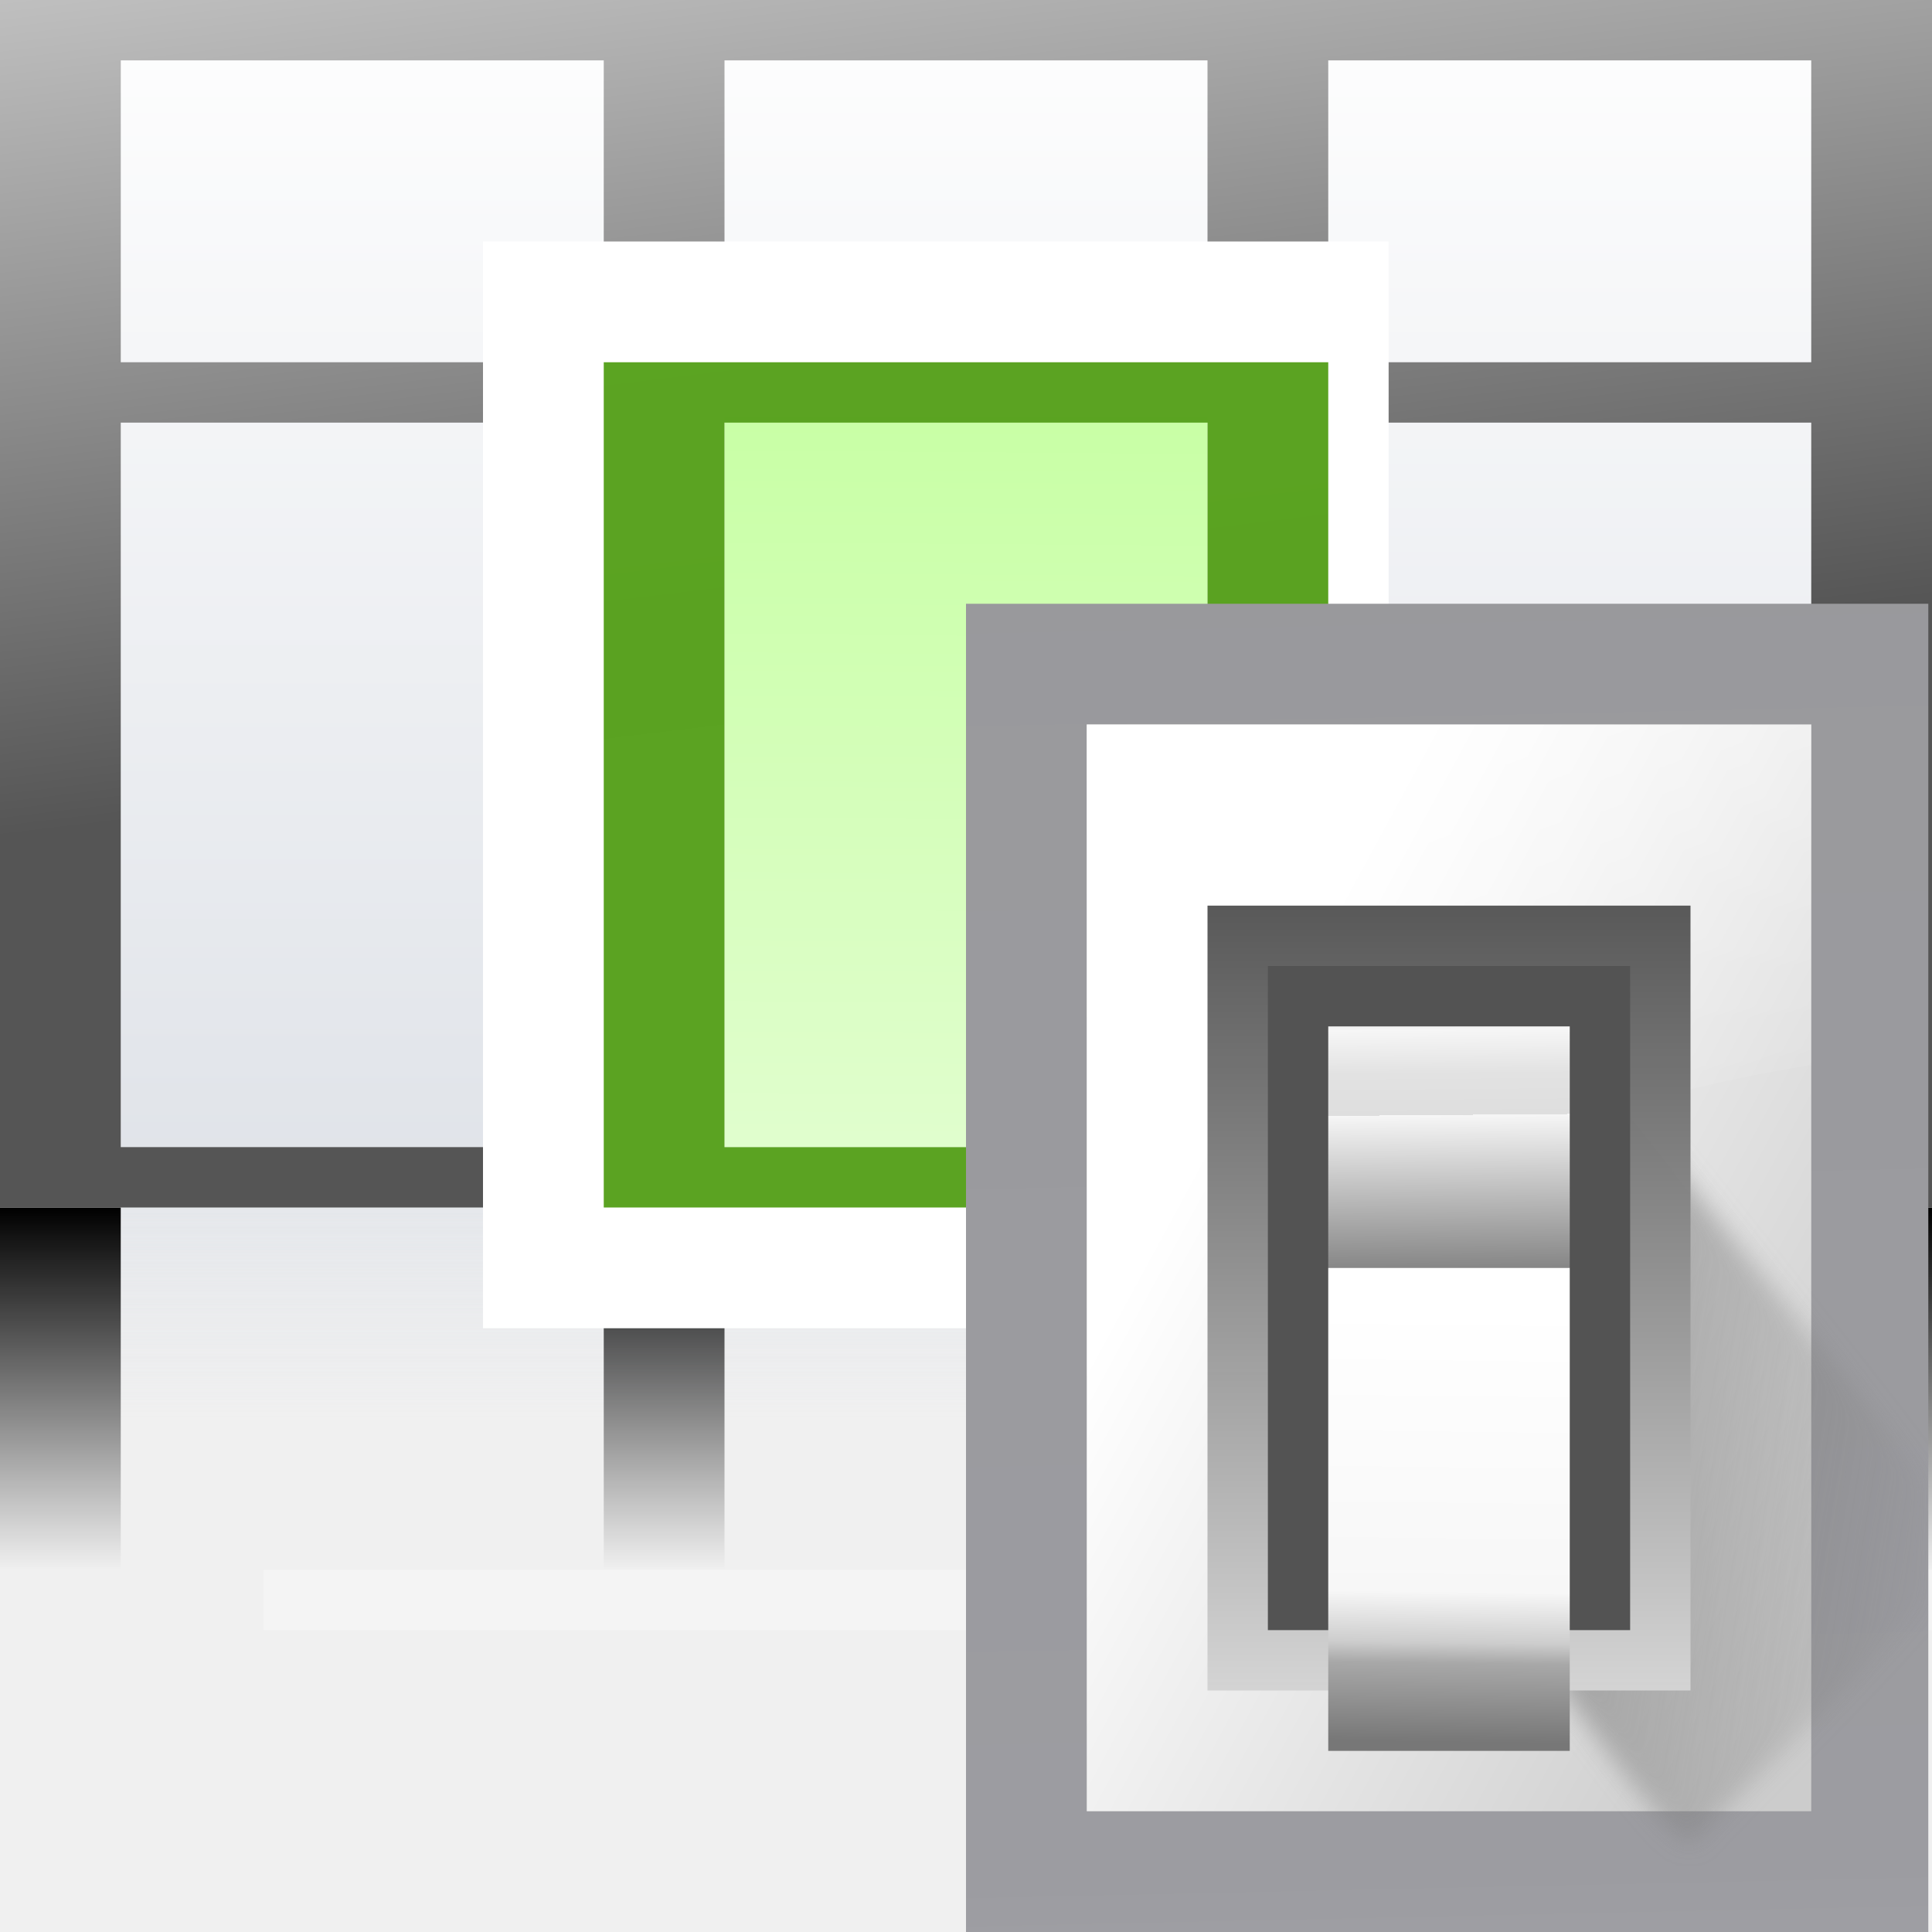
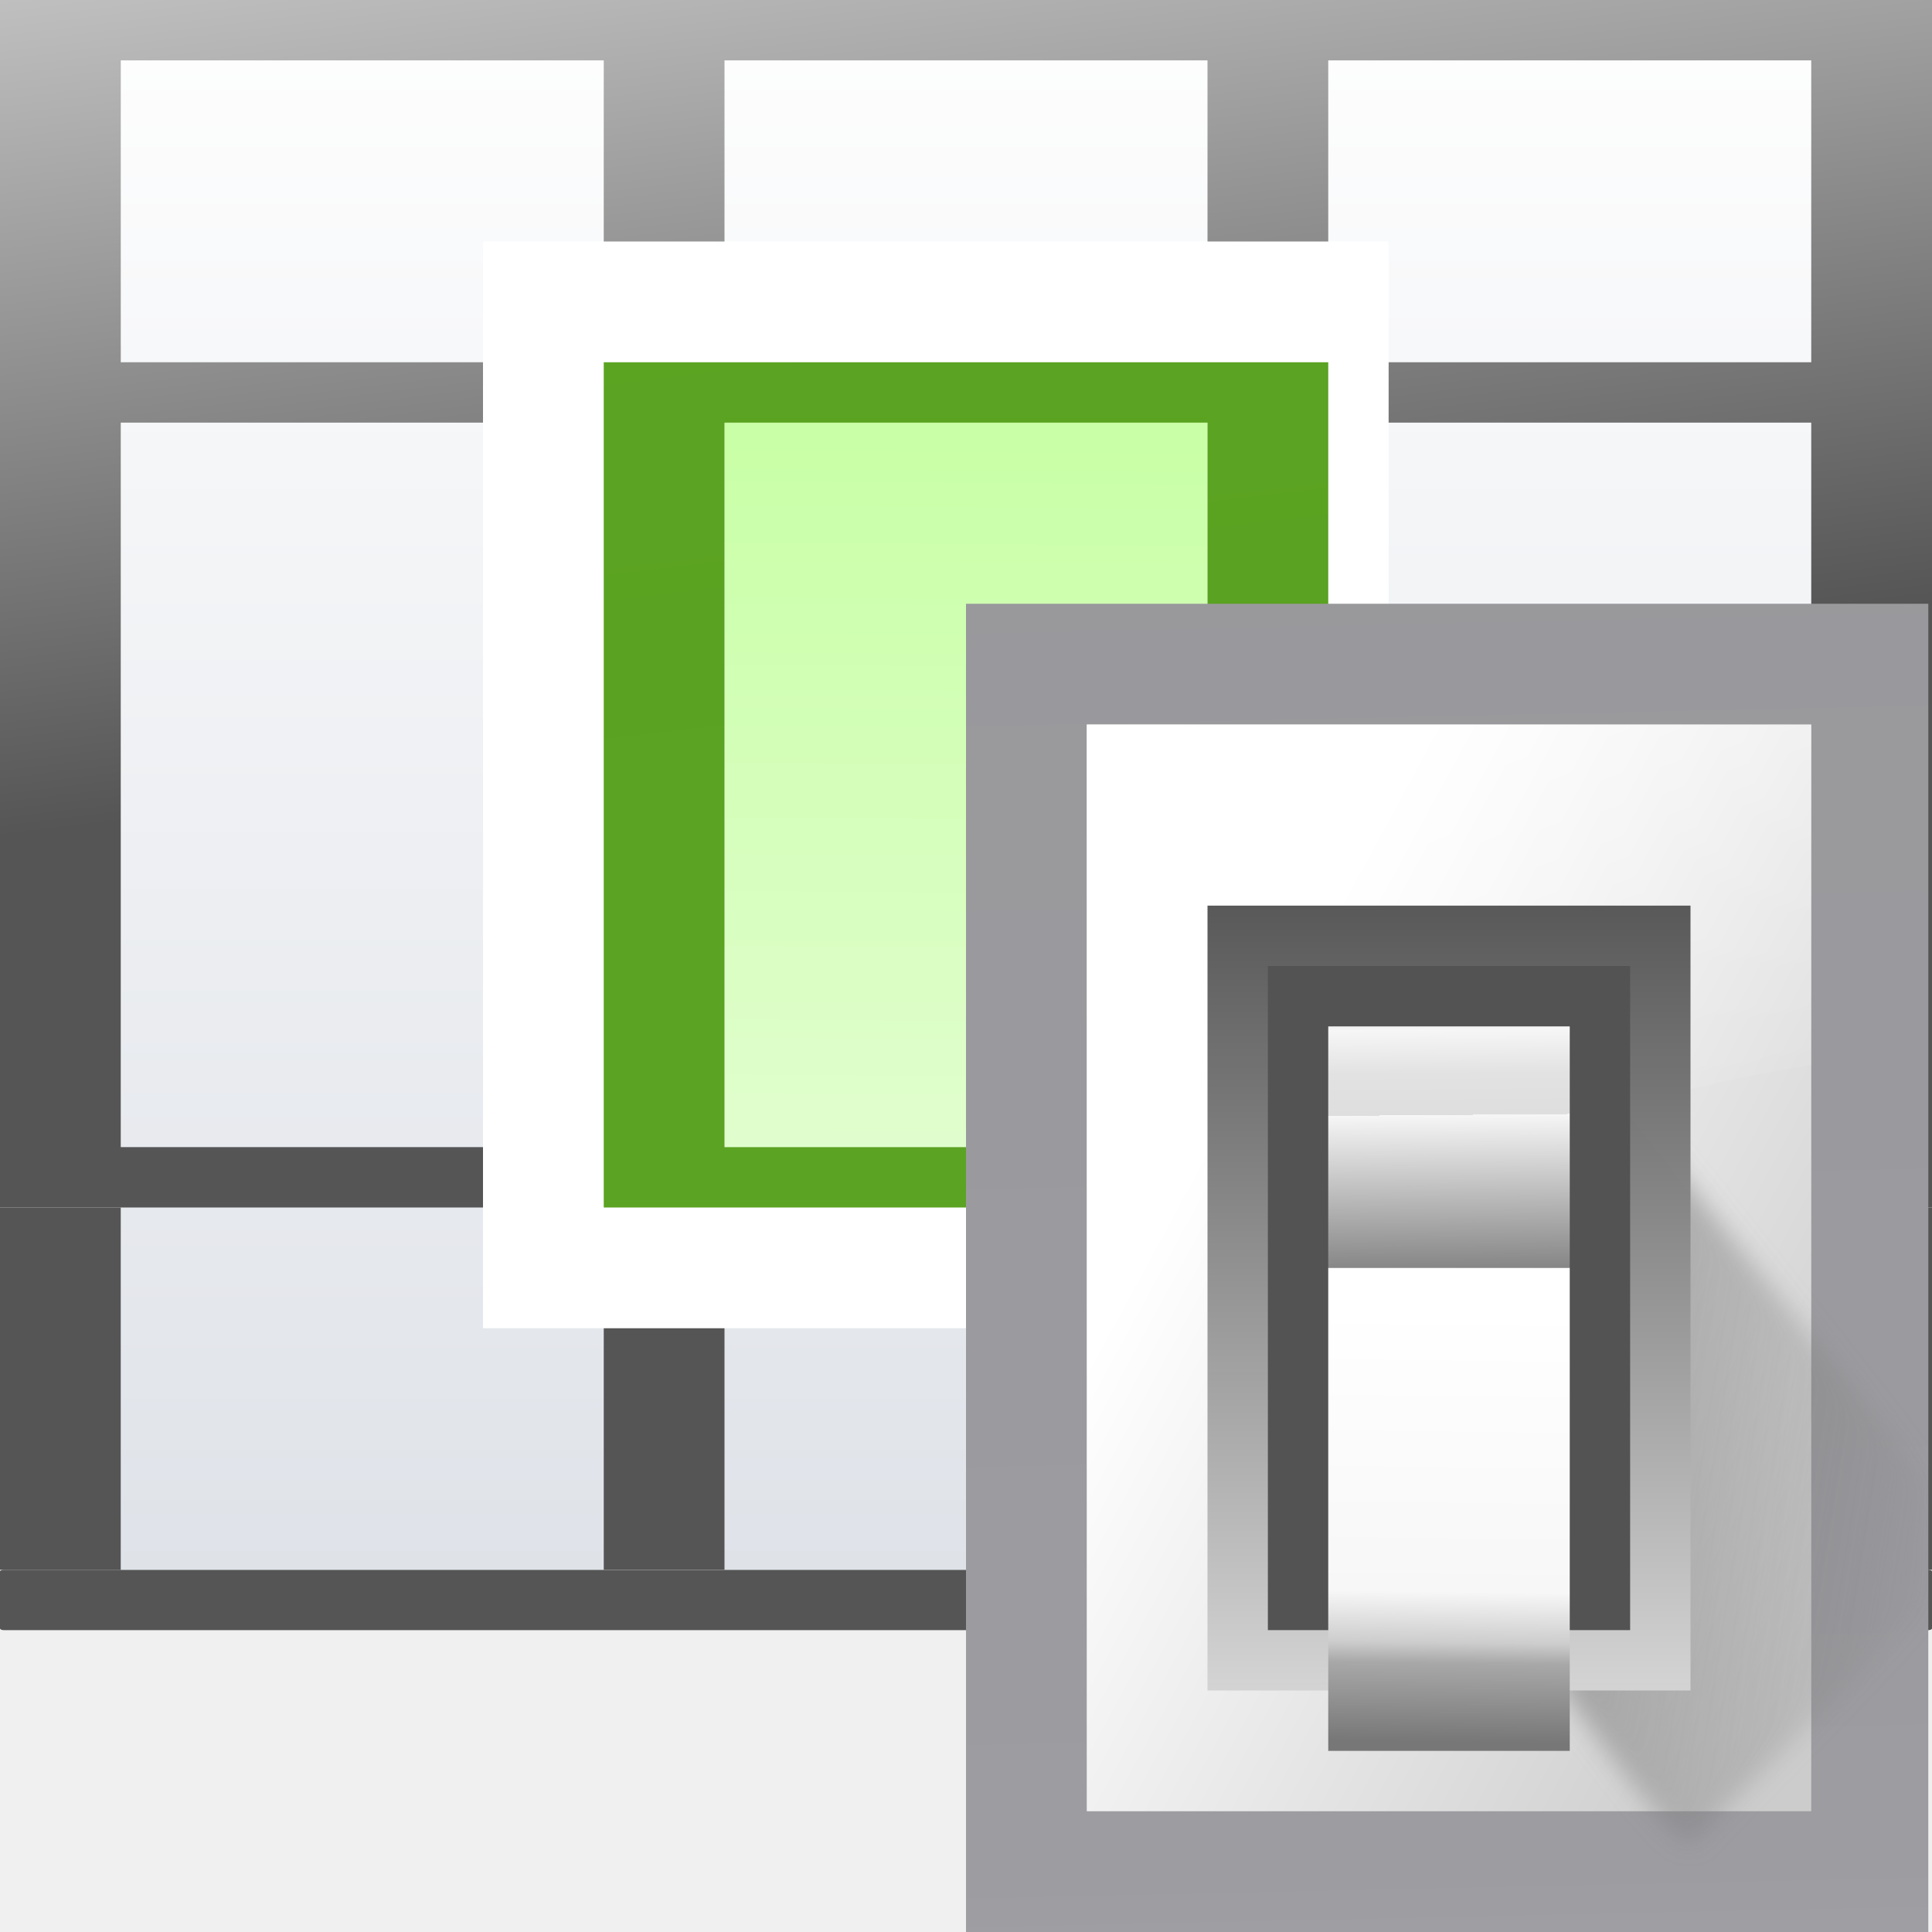
<svg xmlns="http://www.w3.org/2000/svg" xmlns:xlink="http://www.w3.org/1999/xlink" height="128" width="128" version="1.1" id="svg104">
  <defs id="defs108">
-     <linearGradient xlink:href="#g" id="linearGradient923" x1="89.763" y1="88.949" x2="88" y2="104" gradientUnits="userSpaceOnUse" />
    <linearGradient id="r" gradientUnits="userSpaceOnUse" x1="102.308" x2="106.01" y1="39.142" y2="209.453">
      <stop offset="0" stop-color="#99999c" id="stop1805" />
      <stop offset=".5" stop-color="#9c9ca1" id="stop1807" />
      <stop offset="1" stop-color="#cdcdd1" id="stop1809" />
    </linearGradient>
    <linearGradient id="j-3" gradientUnits="userSpaceOnUse" x1="78.611" x2="120.344" y1="88.852" y2="111.547">
      <stop offset="0" stop-color="#fff" id="stop1755" />
      <stop offset="1" stop-color="#ccc" id="stop1757" />
    </linearGradient>
    <linearGradient id="k-6" gradientUnits="userSpaceOnUse" x1="88.381" x2="130.486" y1="1008.997" y2="1015.695">
      <stop offset="0" stop-color="#7b7b7b" id="stop1760" />
      <stop offset="1" stop-color="#797979" stop-opacity="0" id="stop1762" />
    </linearGradient>
    <clipPath id="l-7">
      <path d="M 41.356,933.744 H 125.3 V 1051.266 H 41.356 Z" id="path1765" />
    </clipPath>
    <filter style="color-interpolation-filters:sRGB" id="m" height="1.074" width="1.138" x="-0.069" y="-0.037">
      <feGaussianBlur stdDeviation="1.056" id="feGaussianBlur1768" />
    </filter>
    <linearGradient id="n" gradientUnits="userSpaceOnUse" x1="98.408" x2="115.255" y1="30.759" y2="77.141">
      <stop offset="0" stop-color="#fff" stop-opacity=".683" id="stop1771" />
      <stop offset="1" stop-color="#fff" stop-opacity="0" id="stop1773" />
    </linearGradient>
    <linearGradient id="o" gradientTransform="matrix(0.5829163,0,0,0.6667638,62.17703,-566.6896)" gradientUnits="userSpaceOnUse" x1="63.012" x2="63.012" y1="945.898" y2="1033.157">
      <stop offset="0" stop-color="#545454" stop-opacity=".988" id="stop1776" />
      <stop offset="1" stop-color="#ebebeb" id="stop1778" />
    </linearGradient>
    <linearGradient id="p" gradientTransform="matrix(0.480454,0,0,0.661786,128.7348,-578.5159)" gradientUnits="userSpaceOnUse" x1="-60.536" x2="-60.357" y1="979.505" y2="1009.505">
      <stop offset="0" stop-color="#979797" id="stop1781" />
      <stop offset=".148" stop-color="#f6f6f6" id="stop1783" />
      <stop offset=".284" stop-color="#e2e2e2" id="stop1785" />
      <stop offset=".412" stop-color="#dedede" id="stop1787" />
      <stop offset=".412" stop-color="#f6f6f6" id="stop1789" />
      <stop offset="1" stop-color="#6b6b6b" id="stop1791" />
    </linearGradient>
    <linearGradient id="q" gradientTransform="matrix(0.480454,0,0,0.5830934,128.7668,499.7665)" gradientUnits="userSpaceOnUse" x1="-61.079" x2="-60.641" y1="-1056.658" y2="-1010.913">
      <stop offset="0" stop-color="#777" id="stop1794" />
      <stop offset=".182" stop-color="#a8a8a8" id="stop1796" />
      <stop offset=".229" stop-color="#cdcdcd" id="stop1798" />
      <stop offset=".346" stop-color="#f7f7f7" id="stop1800" />
      <stop offset="1" stop-color="#fff" id="stop1802" />
    </linearGradient>
  </defs>
-   <linearGradient id="a" gradientTransform="matrix(1.07695 0 0 1.30438 2.256411 -24.352)" gradientUnits="userSpaceOnUse" x1="46.048" x2="46.048" y1="128.017" y2="16.62">
+   <linearGradient id="a" gradientTransform="matrix(1.07695,0,0,1.695694,2.256411,-31.6576)" gradientUnits="userSpaceOnUse" x1="46.048" x2="46.048" y1="128.017" y2="16.62">
    <stop offset="0" stop-color="#c7cdd7" id="stop2" />
    <stop offset="1" stop-color="#fff" id="stop4" />
  </linearGradient>
-   <linearGradient id="b" gradientTransform="matrix(1.07695 0 0 1.309105 -3.487181 -52.65687)" gradientUnits="userSpaceOnUse" x1="114.664" x2="114.664" y1="101.334" y2="112">
+   <linearGradient id="b" gradientTransform="matrix(1.07695,0,0,1.309105,-51.48718,-34.11117)" gradientUnits="userSpaceOnUse" x1="114.664" x2="114.664" y1="101.334" y2="112">
    <stop offset="0" stop-color="#e2e5ea" id="stop7" />
    <stop offset="1" stop-color="#e2e5ea" stop-opacity="0" id="stop9" />
  </linearGradient>
  <linearGradient id="c" gradientTransform="matrix(1.500038 0 0 1 36 -1.334509)" gradientUnits="userSpaceOnUse" x1="53.332" x2="53.332" xlink:href="#g" y1="101.334" y2="117.334" />
  <linearGradient id="d" gradientTransform="matrix(1.500038,0,0,1,12,-13.334)" gradientUnits="userSpaceOnUse" x1="53.332" x2="53.332" y1="101.334" y2="117.334" xlink:href="#g">
    <stop offset="0" stop-color="#58a11e" stop-opacity=".988" id="stop13" />
    <stop offset="1" stop-color="#59a220" stop-opacity="0" id="stop15" />
  </linearGradient>
  <linearGradient id="e" gradientTransform="matrix(2 0 0 1.2 112 -25.6)" gradientUnits="userSpaceOnUse" x1="8" x2="8" xlink:href="#g" y1="88" y2="108" />
  <linearGradient id="f" gradientTransform="matrix(1.500038 0 0 1 12 -13.334)" gradientUnits="userSpaceOnUse" x1="53.332" x2="53.332" xlink:href="#g" y1="101.334" y2="117.334" />
  <linearGradient id="g">
    <stop offset="0" id="stop20" />
    <stop offset="1" stop-opacity="0" id="stop22" />
  </linearGradient>
  <linearGradient id="h" gradientUnits="userSpaceOnUse" x1="117.38" x2="128" y1="-47.681" y2="40">
    <stop offset="0" stop-color="#fff" id="stop25" />
    <stop offset="1" stop-color="#555" id="stop27" />
  </linearGradient>
  <filter id="i" color-interpolation-filters="sRGB" height="1.307" width="1.436" x="-.218" y="-.153">
    <feGaussianBlur stdDeviation="3.154" id="feGaussianBlur30" />
  </filter>
  <linearGradient id="j" gradientUnits="userSpaceOnUse" x1="32.814" x2="28.746" y1="44.475" y2="19.254">
    <stop offset="0" stop-color="#070707" id="stop33" />
    <stop offset="1" stop-color="#474747" id="stop35" />
  </linearGradient>
  <linearGradient id="k" gradientTransform="matrix(.3077 0 0 .3329893 46.35897 21.36046)" gradientUnits="userSpaceOnUse" x1="44.332" x2="46.048" y1="272.2" y2="16.62">
    <stop offset="0" stop-color="#f2fdeb" id="stop38" />
    <stop offset="1" stop-color="#c8ffa5" id="stop40" />
  </linearGradient>
  <linearGradient id="l" gradientUnits="userSpaceOnUse" x1="117.38" x2="128" y1="-47.681" y2="40">
    <stop offset="0" stop-color="#5ca524" id="stop43" />
    <stop offset="1" stop-color="#58a11e" stop-opacity=".986" id="stop45" />
  </linearGradient>
-   <path d="m8 80h112v17.454h-112z" fill="url(#b)" opacity=".765" id="path48" />
-   <path d="m8 0h112v80h-112z" fill="url(#a)" id="path50" />
+   <rect style="opacity:1;fill:#555555;fill-opacity:1;stroke:none;stroke-width:4.5;stroke-linecap:round;stroke-linejoin:round;stroke-miterlimit:4;stroke-dasharray:none;stroke-dashoffset:0;stroke-opacity:1" id="rect1182" width="128" height="4" x="0" y="104" rx="0.242" ry="0.117" />
+   <path d="M 8,0 H 120 V 104 H 8 Z" id="path50" style="fill:url(#a);stroke-width:1.14" />
  <text x="552.37" y="202.81" id="text54">
    <tspan fill="#555" x="552.37" y="219.61" id="tspan52" />
  </text>
-   <path d="m17.454 104h116v4h-116z" fill="#fff" opacity=".263" id="path56" />
-   <path d="m112 99.999h4v16h-4z" fill="url(#c)" transform="matrix(-2 0 0 1.500037 232 -70.00299)" id="path58" />
-   <path d="m88 88h4v16h-4z" fill="url(#d)" transform="matrix(-2 0 0 1.500037 264 -52.0033)" id="path60" style="fill-opacity:1;fill:url(#linearGradient923)" />
-   <path d="m120 80h8v24h-8z" fill="url(#e)" id="path62" />
+   <path d="m112 99.999h4v16h-4z" fill="url(#c)" transform="matrix(-2 0 0 1.500037 232 -70.00299)" id="path58" style="fill:#555555;fill-opacity:1" />
+   <path d="m88 88h4v16h-4z" fill="url(#d)" transform="matrix(-2 0 0 1.500037 264 -52.0033)" id="path60" style="fill-opacity:1;fill:#555555" />
+   <path d="m120 80h8v24h-8z" fill="url(#e)" id="path62" style="fill:#555555;fill-opacity:1" />
  <text x="284.188" y="202.81" id="text66">
    <tspan fill="#555" x="284.188" y="219.61" id="tspan64" />
  </text>
  <text x="-10.252" y="133.877" id="text70">
    <tspan fill="#555" x="-10.252" y="150.677" id="tspan68" />
  </text>
  <text x="161.665" y="-39.856" id="text74">
    <tspan fill="#555" x="161.665" y="-23.056" id="tspan72" />
  </text>
-   <path d="m88 88h4v16h-4z" fill="url(#f)" transform="matrix(-2 0 0 1.500037 224 -52.0033)" id="path76" />
+   <path d="m88 88h4v16h-4z" fill="url(#f)" transform="matrix(-2 0 0 1.500037 224 -52.0033)" id="path76" style="fill:#555555;fill-opacity:1" />
  <path style="fill:url(#h)" d="m 0,0 v 4 20 4 20 4 24 4 h 8 32 8 32 8 32 8 V 76 0 H 8 Z M 8,4 H 40 V 24 H 8 Z M 48,4 H 80 V 24 H 48 Z m 40,0 h 32 V 24 H 88 Z M 8,28 H 10.209 37.791 40 V 30.209 48 52 65.791 76 H 8 V 65.791 52 48 30.209 Z m 40,0 H 50.209 77.791 80 V 30.209 48 52 65.791 76 H 48 V 65.791 52 48 30.209 Z m 40,0 H 90.209 117.791 120 V 30.209 48 52 65.791 76 H 88 V 65.791 52 48 30.209 Z" id="path78" />
  <text x="681.374" y="191.748" id="text82">
    <tspan fill="#555" x="681.374" y="208.548" id="tspan80" />
  </text>
  <text x="386.934" y="122.815" id="text86">
    <tspan fill="#555" x="386.934" y="139.615" id="tspan84" />
  </text>
  <text x="916.796" y="269.001" id="text90">
    <tspan fill="#555" x="916.796" y="285.801" id="tspan88" />
  </text>
  <rect style="opacity:1;fill:#ffffff;fill-opacity:1;stroke:none;stroke-width:4.5;stroke-linecap:round;stroke-linejoin:round;stroke-miterlimit:4;stroke-dasharray:none;stroke-dashoffset:0;stroke-opacity:1" id="rect2453" width="60" height="72" x="32" y="16" ry="0" />
  <path d="M 48,27.577 H 80 V 76 H 48 Z" id="path92" style="fill:url(#k)" />
  <path d="m 40,24 v 4 48 4 h 8 32 8 V 76 28 24 H 80 48 Z m 8,4 H 80 V 76 H 48 Z" id="path94" style="fill:url(#l)" />
  <g transform="matrix(1.080372,0,0,1.080372,-10.53037,-10.28768)" id="g1848">
    <path style="fill:url(#r)" d="M 68.986,46.547 H 127.998 V 128 H 68.986 Z" id="path1832" />
    <path style="fill:url(#j-3)" d="M 76.391,53.951 H 120.82 V 120.595 H 76.391 Z" id="path1834" />
    <path style="opacity:0.68;fill:url(#k-6);fill-rule:evenodd;filter:url(#m)" clip-path="url(#l-7)" d="m 92.815,1029.632 c 1.071,1.429 10.714,15.357 11.786,13.572 1.071,-1.786 26.429,-25.357 25,-26.786 -1.429,-1.429 -33.929,-41.786 -33.929,-41.786 z" transform="matrix(0.693093,0,0,0.693093,41.15391,-600.6251)" id="path1836" />
    <path style="fill:url(#n);fill-rule:evenodd" d="M 72,48 V 96 C 86.791,78.779 106.041,72.768 120,70.562 V 48 Z" transform="matrix(0.9256067,0,0,0.9256067,9.746984,9.522348)" id="path1838" />
    <path style="fill:url(#o)" d="M 83.796,65.059 H 113.415 V 113.19 H 83.796 Z" id="path1840" />
    <path style="fill:#535353" d="M 87.498,68.761 H 109.713 V 109.488 H 87.498 Z" id="path1842" />
    <path style="fill:url(#p)" d="M 91.2,72.464 H 106.01 V 87.273 H 91.2 Z" id="path1844" />
    <path style="fill:url(#q)" d="m 91.2,-116.893 h 14.81 v 29.619 H 91.2 Z" transform="scale(1,-1)" id="path1846" />
  </g>
</svg>
